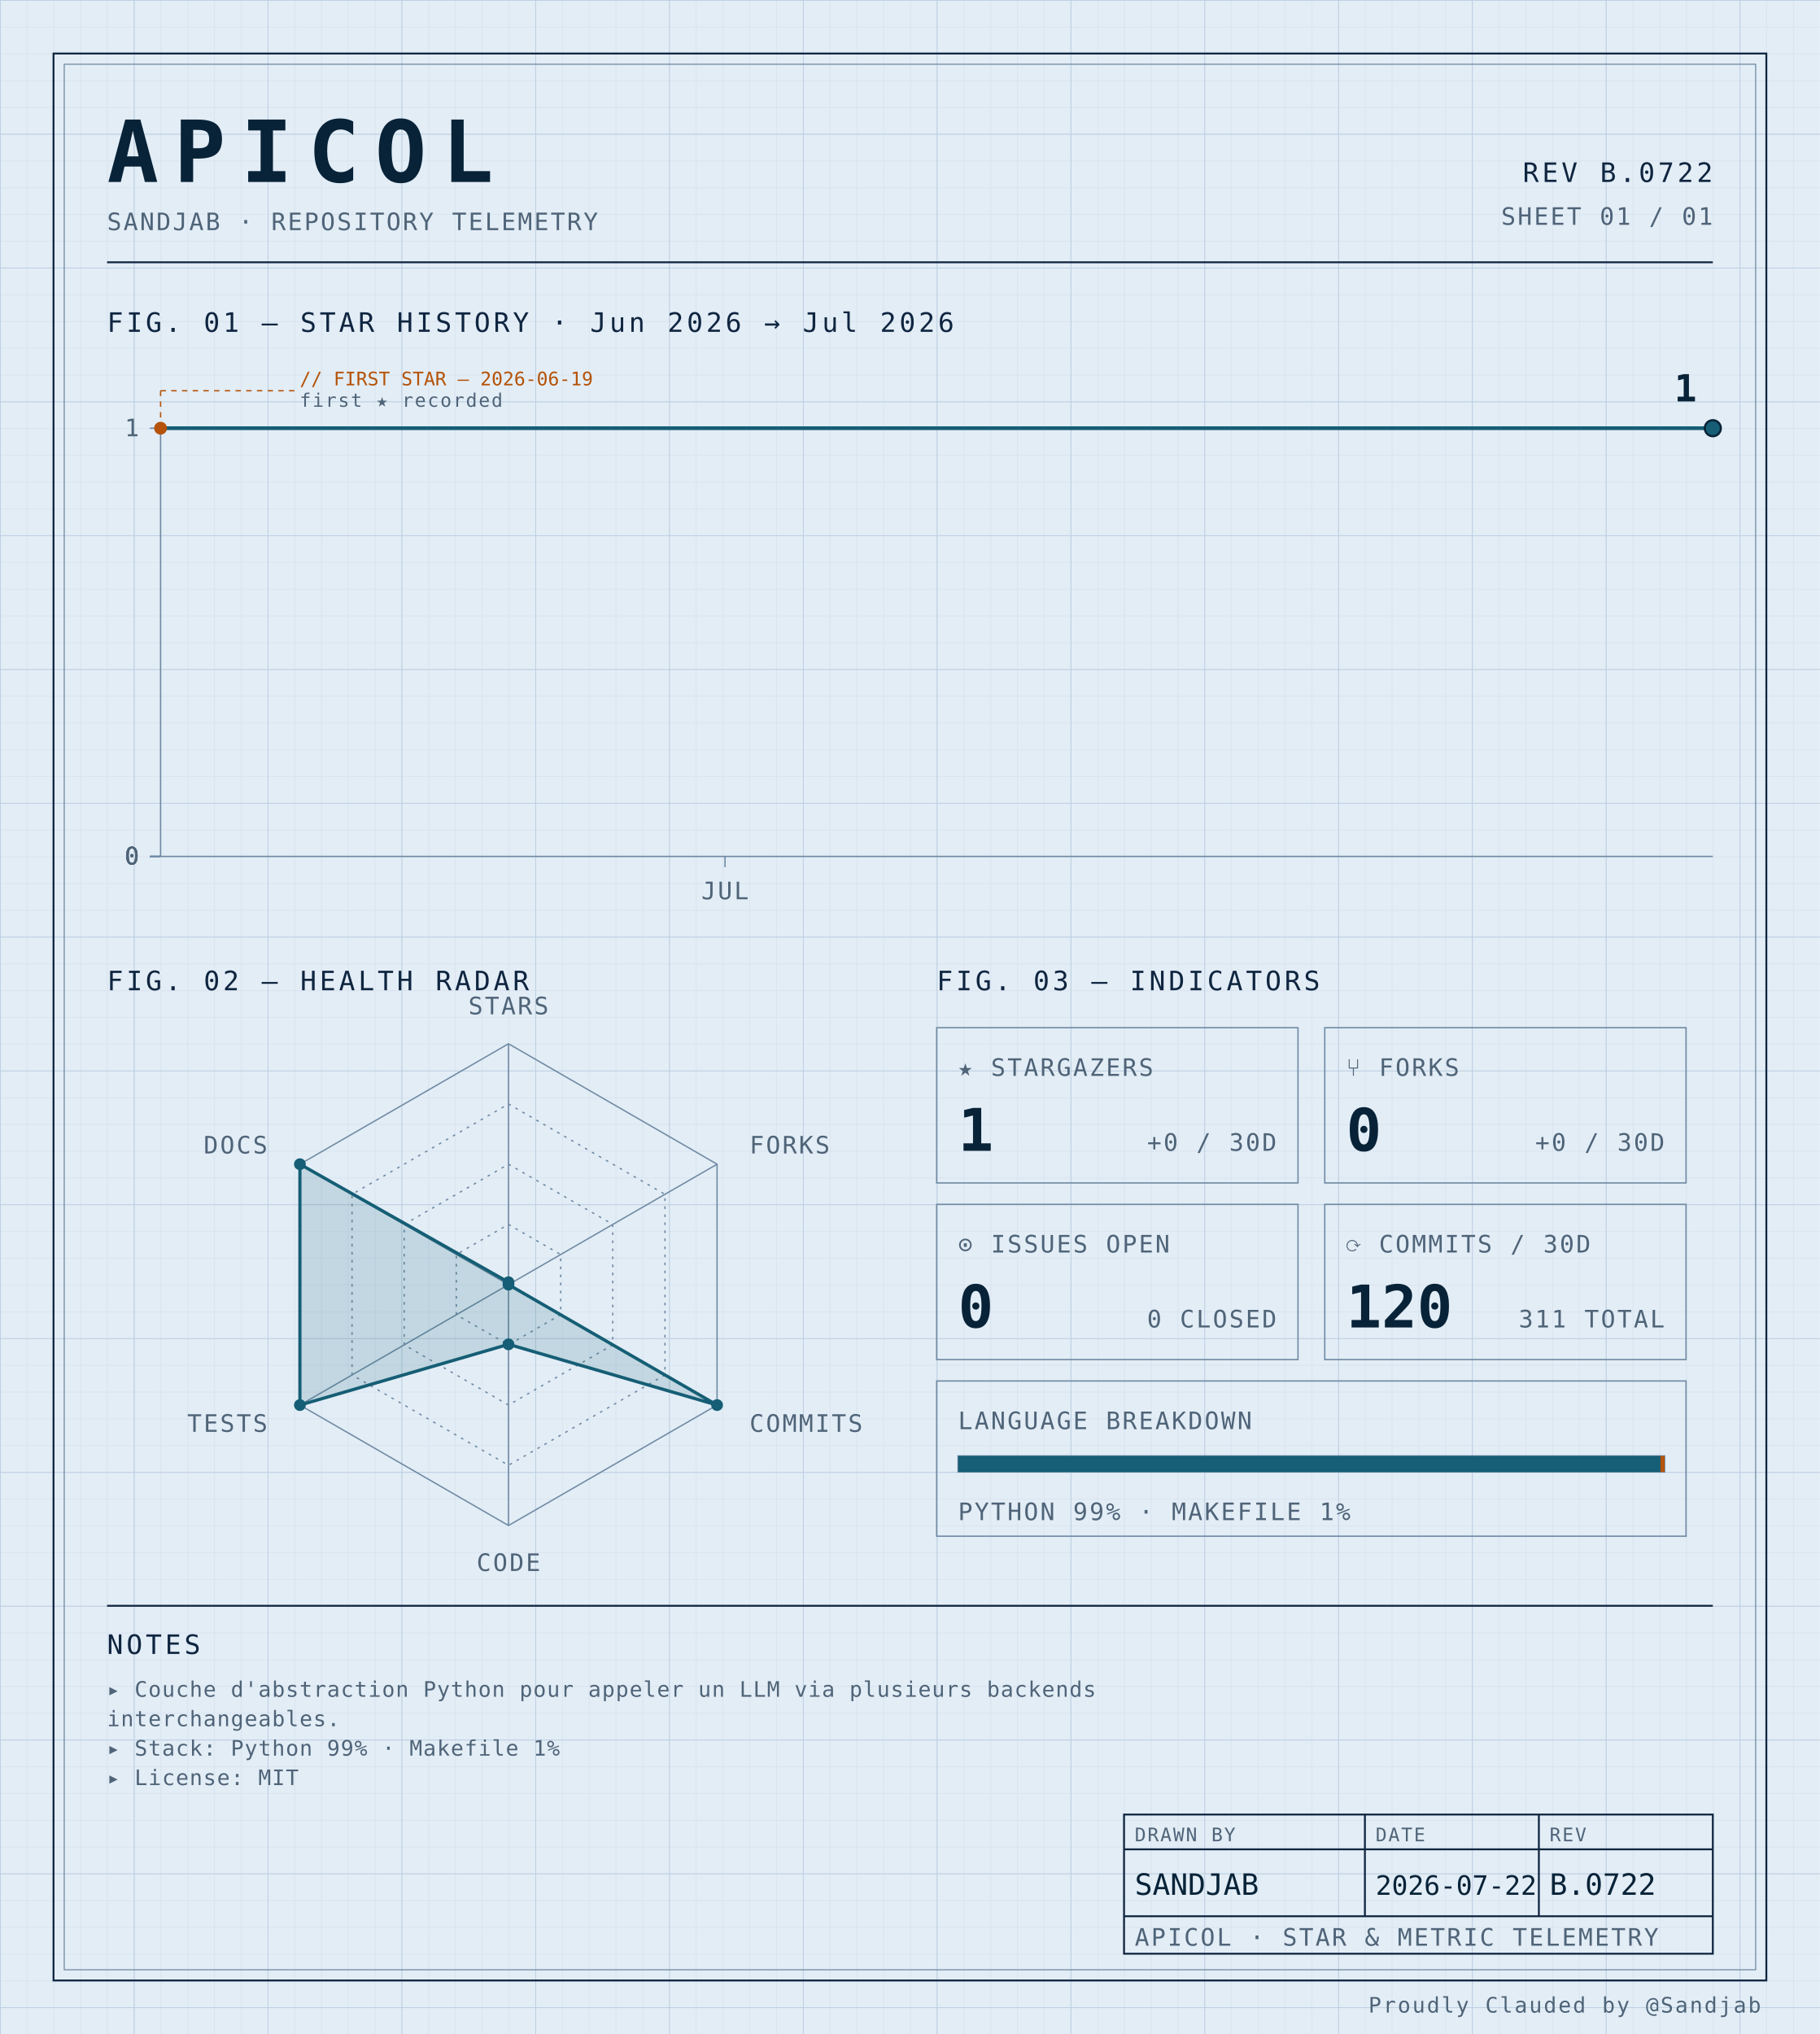
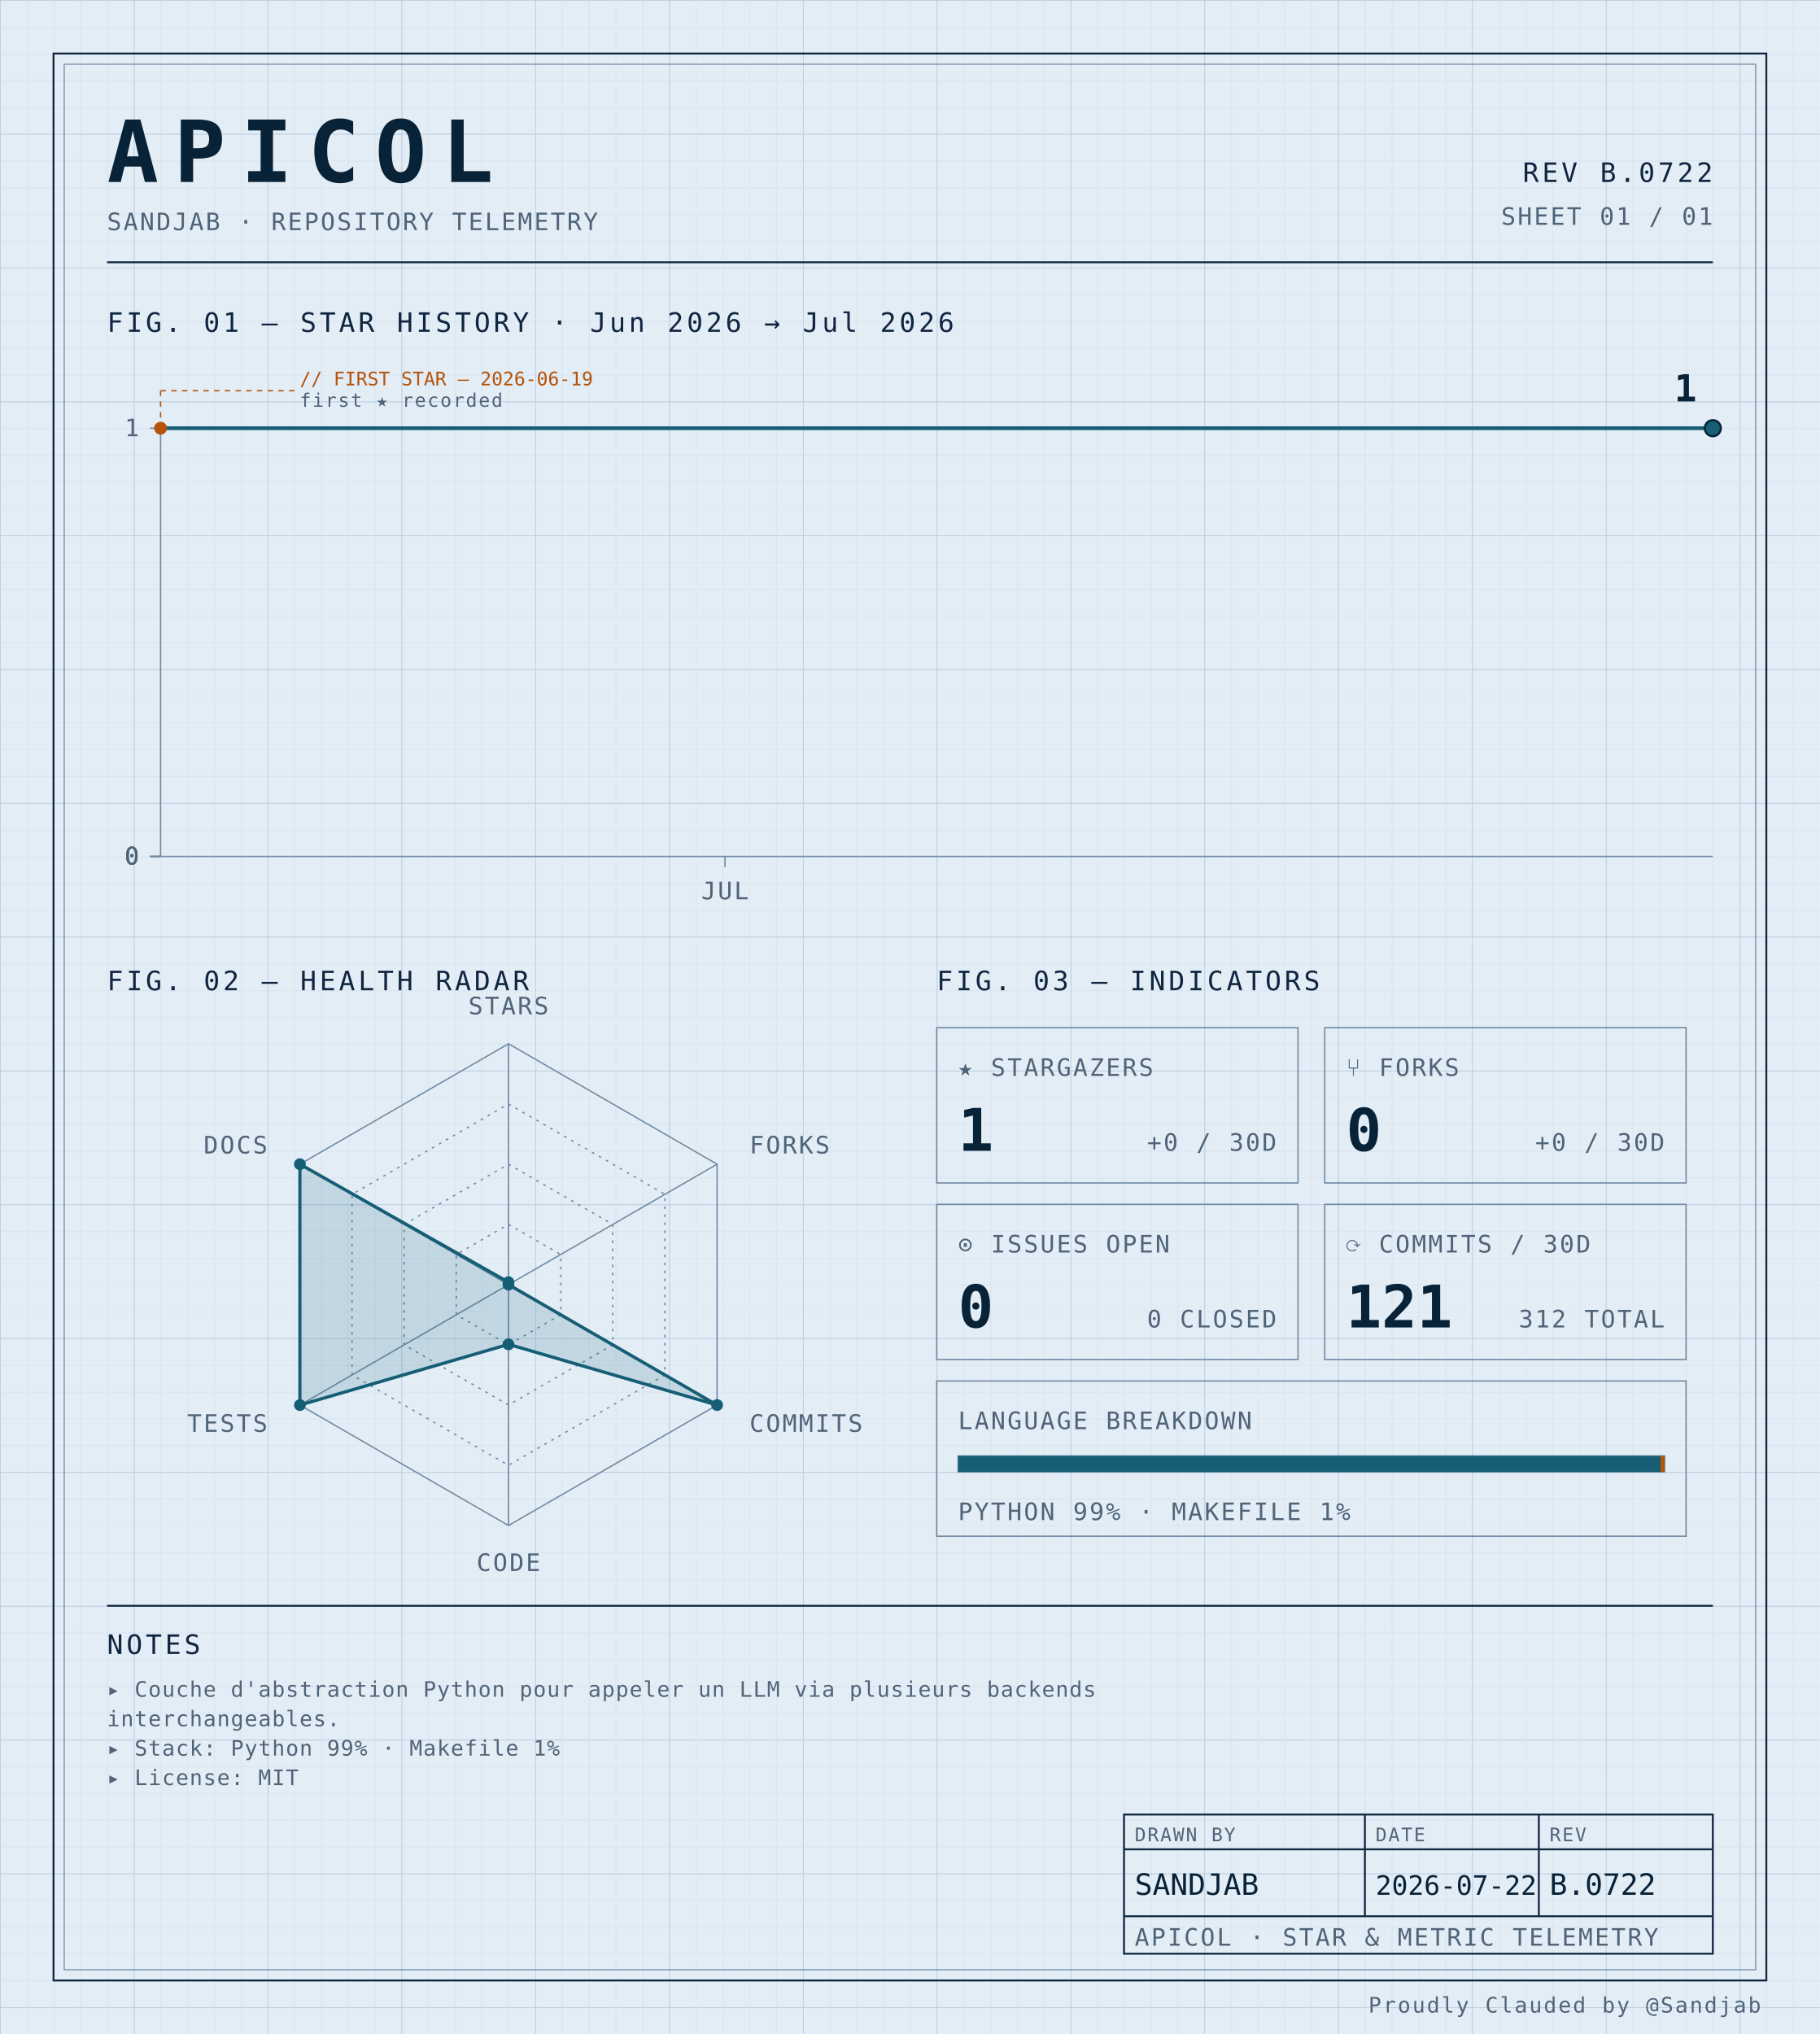
<svg xmlns="http://www.w3.org/2000/svg" width="100%" viewBox="0 0 680 760" role="img">
  <defs>
    <pattern id="grid-fine" width="10" height="10" patternUnits="userSpaceOnUse">
      <path d="M10 0H0V10" fill="none" stroke="#d4e0ec" stroke-width="0.4" />
    </pattern>
    <pattern id="grid-major" width="50" height="50" patternUnits="userSpaceOnUse">
      <path d="M50 0H0V50" fill="none" stroke="#b8cce0" stroke-width="0.5" />
    </pattern>
  </defs>
  <rect x="0" y="0" width="680" height="760" fill="#e3edf6" />
  <rect x="0" y="0" width="680" height="760" fill="url(#grid-fine)" />
  <rect x="0" y="0" width="680" height="760" fill="url(#grid-major)" />
  <rect x="20" y="20" width="640" height="720" fill="none" stroke="#0f2540" stroke-width="0.7" />
  <rect x="24" y="24" width="632" height="712" fill="none" stroke="#6f8aa3" stroke-width="0.4" />
  <text x="40" y="68" font-family="ui-monospace, 'SF Mono', 'JetBrains Mono', 'Cascadia Code', Consolas, monospace" font-size="32" font-weight="700" fill="#082338" text-anchor="start" letter-spacing="0.18em">APICOL</text>
  <text x="40" y="86" font-family="ui-monospace, 'SF Mono', 'JetBrains Mono', 'Cascadia Code', Consolas, monospace" font-size="9" font-weight="400" fill="#4f6478" text-anchor="start" letter-spacing="0.08em">SANDJAB · REPOSITORY TELEMETRY</text>
  <text x="640" y="68" font-family="ui-monospace, 'SF Mono', 'JetBrains Mono', 'Cascadia Code', Consolas, monospace" font-size="10" font-weight="400" fill="#0f2540" text-anchor="end" letter-spacing="0.12em">REV B.0722</text>
  <text x="640" y="84" font-family="ui-monospace, 'SF Mono', 'JetBrains Mono', 'Cascadia Code', Consolas, monospace" font-size="9" font-weight="400" fill="#4f6478" text-anchor="end" letter-spacing="0.08em">SHEET 01 / 01</text>
  <line x1="40" y1="98" x2="640" y2="98" stroke="#0f2540" stroke-width="0.7" />
  <text x="40" y="124" font-family="ui-monospace, 'SF Mono', 'JetBrains Mono', 'Cascadia Code', Consolas, monospace" font-size="10" font-weight="400" fill="#0f2540" text-anchor="start" letter-spacing="0.12em">FIG. 01 — STAR HISTORY · Jun 2026 → Jul 2026</text>
  <line x1="60" y1="160" x2="60" y2="320" stroke="#6f8aa3" stroke-width="0.5" />
  <line x1="60" y1="320" x2="640" y2="320" stroke="#6f8aa3" stroke-width="0.5" />
  <line x1="56" y1="320.0" x2="60" y2="320.0" stroke="#6f8aa3" stroke-width="0.5" />
  <text x="52" y="323.0" font-family="ui-monospace, 'SF Mono', 'JetBrains Mono', 'Cascadia Code', Consolas, monospace" font-size="9" font-weight="400" fill="#4f6478" text-anchor="end" letter-spacing="0.08em">0</text>
  <line x1="56" y1="320.0" x2="60" y2="320.0" stroke="#6f8aa3" stroke-width="0.5" />
  <text x="52" y="323.0" font-family="ui-monospace, 'SF Mono', 'JetBrains Mono', 'Cascadia Code', Consolas, monospace" font-size="9" font-weight="400" fill="#4f6478" text-anchor="end" letter-spacing="0.08em">0</text>
  <line x1="56" y1="320.0" x2="60" y2="320.0" stroke="#6f8aa3" stroke-width="0.5" />
  <text x="52" y="323.0" font-family="ui-monospace, 'SF Mono', 'JetBrains Mono', 'Cascadia Code', Consolas, monospace" font-size="9" font-weight="400" fill="#4f6478" text-anchor="end" letter-spacing="0.08em">0</text>
  <line x1="56" y1="320.0" x2="60" y2="320.0" stroke="#6f8aa3" stroke-width="0.5" />
  <text x="52" y="323.0" font-family="ui-monospace, 'SF Mono', 'JetBrains Mono', 'Cascadia Code', Consolas, monospace" font-size="9" font-weight="400" fill="#4f6478" text-anchor="end" letter-spacing="0.08em">0</text>
  <line x1="56" y1="160.0" x2="60" y2="160.0" stroke="#6f8aa3" stroke-width="0.5" />
  <text x="52" y="163.0" font-family="ui-monospace, 'SF Mono', 'JetBrains Mono', 'Cascadia Code', Consolas, monospace" font-size="9" font-weight="400" fill="#4f6478" text-anchor="end" letter-spacing="0.08em">1</text>
  <line x1="270.909" y1="320" x2="270.909" y2="324" stroke="#6f8aa3" stroke-width="0.5" />
  <text x="270.909" y="336" font-family="ui-monospace, 'SF Mono', 'JetBrains Mono', 'Cascadia Code', Consolas, monospace" font-size="9" font-weight="400" fill="#4f6478" text-anchor="middle" letter-spacing="0.08em">JUL</text>
  <path d="M 60.00,160.00 L 95.15,160.00 130.30,160.00 165.45,160.00 200.61,160.00 235.76,160.00 270.91,160.00 306.06,160.00 341.21,160.00 376.36,160.00 411.52,160.00 446.67,160.00 481.82,160.00 516.97,160.00 552.12,160.00 587.27,160.00 622.42,160.00 640.00,160.00" fill="none" stroke="#155e75" stroke-width="1.4" stroke-linejoin="round" stroke-linecap="round" />
  <circle cx="60.0" cy="160.0" r="2.4" fill="#b45309" />
  <line x1="60.0" y1="160.0" x2="60.0" y2="146" stroke="#b45309" stroke-width="0.5" stroke-dasharray="2,2" fill="none" />
  <line x1="60.0" y1="146" x2="110.0" y2="146" stroke="#b45309" stroke-width="0.5" stroke-dasharray="2,2" fill="none" />
  <text x="112.0" y="144" font-family="ui-monospace, 'SF Mono', 'JetBrains Mono', 'Cascadia Code', Consolas, monospace" font-size="7" font-weight="400" fill="#b45309" text-anchor="start" letter-spacing="normal">// FIRST STAR — 2026-06-19</text>
  <text x="112.0" y="152" font-family="ui-monospace, 'SF Mono', 'JetBrains Mono', 'Cascadia Code', Consolas, monospace" font-size="7" font-weight="400" fill="#4f6478" text-anchor="start" letter-spacing="0.08em">first ★ recorded</text>
  <circle cx="640.0" cy="160.0" r="3" fill="#155e75" stroke="#082338" stroke-width="0.8" />
  <text x="634.0" y="150.0" font-family="ui-monospace, 'SF Mono', 'JetBrains Mono', 'Cascadia Code', Consolas, monospace" font-size="14" font-weight="700" fill="#082338" text-anchor="end" letter-spacing="normal">1</text>
  <text x="40" y="370" font-family="ui-monospace, 'SF Mono', 'JetBrains Mono', 'Cascadia Code', Consolas, monospace" font-size="10" font-weight="400" fill="#0f2540" text-anchor="start" letter-spacing="0.12em">FIG. 02 — HEALTH RADAR</text>
  <g transform="translate(190 480)">
    <polygon points="0.00,-90.00 77.94,-45.00 77.94,45.00 0.00,90.00 -77.94,45.00 -77.94,-45.00" fill="none" stroke="#6f8aa3" stroke-width="0.5" />
    <polygon points="0.00,-67.50 58.46,-33.75 58.46,33.75 0.00,67.50 -58.46,33.75 -58.46,-33.75" fill="none" stroke="#6f8aa3" stroke-width="0.5" stroke-dasharray="1,2" />
    <polygon points="0.00,-45.00 38.97,-22.50 38.97,22.50 0.00,45.00 -38.97,22.50 -38.97,-22.50" fill="none" stroke="#6f8aa3" stroke-width="0.5" stroke-dasharray="1,2" />
    <polygon points="0.00,-22.50 19.49,-11.25 19.49,11.25 0.00,22.50 -19.49,11.25 -19.49,-11.25" fill="none" stroke="#6f8aa3" stroke-width="0.5" stroke-dasharray="1,2" />
    <line x1="0" y1="0" x2="0.00" y2="-90.00" stroke="#6f8aa3" stroke-width="0.5" />
    <line x1="0" y1="0" x2="77.94" y2="-45.00" stroke="#6f8aa3" stroke-width="0.5" />
    <line x1="0" y1="0" x2="77.94" y2="45.00" stroke="#6f8aa3" stroke-width="0.5" />
    <line x1="0" y1="0" x2="0.00" y2="90.00" stroke="#6f8aa3" stroke-width="0.5" />
    <line x1="0" y1="0" x2="-77.94" y2="45.00" stroke="#6f8aa3" stroke-width="0.5" />
    <line x1="0" y1="0" x2="-77.94" y2="-45.00" stroke="#6f8aa3" stroke-width="0.5" />
    <polygon points="0.00,-0.90 0.00,0.00 77.94,45.00 0.00,22.31 -77.94,45.00 -77.94,-45.00" fill="#155e75" fill-opacity="0.16" stroke="#155e75" stroke-width="1.2" />
    <circle cx="0.00" cy="-0.90" r="2.2" fill="#155e75" />
    <circle cx="0.00" cy="0.00" r="2.2" fill="#155e75" />
    <circle cx="77.94" cy="45.00" r="2.2" fill="#155e75" />
    <circle cx="0.00" cy="22.31" r="2.2" fill="#155e75" />
    <circle cx="-77.94" cy="45.00" r="2.2" fill="#155e75" />
    <circle cx="-77.94" cy="-45.00" r="2.2" fill="#155e75" />
    <text x="6.3681633555662356e-15" y="-101" font-family="ui-monospace, 'SF Mono', 'JetBrains Mono', 'Cascadia Code', Consolas, monospace" font-size="9" font-weight="400" fill="#4f6478" text-anchor="middle" letter-spacing="0.08em">STARS</text>
    <text x="90.067" y="-49" font-family="ui-monospace, 'SF Mono', 'JetBrains Mono', 'Cascadia Code', Consolas, monospace" font-size="9" font-weight="400" fill="#4f6478" text-anchor="start" letter-spacing="0.08em">FORKS</text>
    <text x="90.067" y="55" font-family="ui-monospace, 'SF Mono', 'JetBrains Mono', 'Cascadia Code', Consolas, monospace" font-size="9" font-weight="400" fill="#4f6478" text-anchor="start" letter-spacing="0.08em">COMMITS</text>
    <text x="6.3681633555662356e-15" y="107" font-family="ui-monospace, 'SF Mono', 'JetBrains Mono', 'Cascadia Code', Consolas, monospace" font-size="9" font-weight="400" fill="#4f6478" text-anchor="middle" letter-spacing="0.08em">CODE</text>
    <text x="-90.067" y="55" font-family="ui-monospace, 'SF Mono', 'JetBrains Mono', 'Cascadia Code', Consolas, monospace" font-size="9" font-weight="400" fill="#4f6478" text-anchor="end" letter-spacing="0.08em">TESTS</text>
    <text x="-90.067" y="-49" font-family="ui-monospace, 'SF Mono', 'JetBrains Mono', 'Cascadia Code', Consolas, monospace" font-size="9" font-weight="400" fill="#4f6478" text-anchor="end" letter-spacing="0.08em">DOCS</text>
  </g>
  <text x="350" y="370" font-family="ui-monospace, 'SF Mono', 'JetBrains Mono', 'Cascadia Code', Consolas, monospace" font-size="10" font-weight="400" fill="#0f2540" text-anchor="start" letter-spacing="0.12em">FIG. 03 — INDICATORS</text>
  <rect x="350" y="384" width="135" height="58" fill="none" stroke="#6f8aa3" stroke-width="0.5" />
  <text x="358" y="402" font-family="ui-monospace, 'SF Mono', 'JetBrains Mono', 'Cascadia Code', Consolas, monospace" font-size="9" font-weight="400" fill="#4f6478" text-anchor="start" letter-spacing="0.08em">★ STARGAZERS</text>
  <text x="358" y="430" font-family="ui-monospace, 'SF Mono', 'JetBrains Mono', 'Cascadia Code', Consolas, monospace" font-size="22" font-weight="700" fill="#082338" text-anchor="start" letter-spacing="normal">1</text>
  <text x="477" y="430" font-family="ui-monospace, 'SF Mono', 'JetBrains Mono', 'Cascadia Code', Consolas, monospace" font-size="9" font-weight="400" fill="#4f6478" text-anchor="end" letter-spacing="0.08em">+0 / 30D</text>
  <rect x="495" y="384" width="135" height="58" fill="none" stroke="#6f8aa3" stroke-width="0.5" />
  <text x="503" y="402" font-family="ui-monospace, 'SF Mono', 'JetBrains Mono', 'Cascadia Code', Consolas, monospace" font-size="9" font-weight="400" fill="#4f6478" text-anchor="start" letter-spacing="0.08em">⑂ FORKS</text>
  <text x="503" y="430" font-family="ui-monospace, 'SF Mono', 'JetBrains Mono', 'Cascadia Code', Consolas, monospace" font-size="22" font-weight="700" fill="#082338" text-anchor="start" letter-spacing="normal">0</text>
  <text x="622" y="430" font-family="ui-monospace, 'SF Mono', 'JetBrains Mono', 'Cascadia Code', Consolas, monospace" font-size="9" font-weight="400" fill="#4f6478" text-anchor="end" letter-spacing="0.08em">+0 / 30D</text>
  <rect x="350" y="450" width="135" height="58" fill="none" stroke="#6f8aa3" stroke-width="0.5" />
  <text x="358" y="468" font-family="ui-monospace, 'SF Mono', 'JetBrains Mono', 'Cascadia Code', Consolas, monospace" font-size="9" font-weight="400" fill="#4f6478" text-anchor="start" letter-spacing="0.08em">⊙ ISSUES OPEN</text>
  <text x="358" y="496" font-family="ui-monospace, 'SF Mono', 'JetBrains Mono', 'Cascadia Code', Consolas, monospace" font-size="22" font-weight="700" fill="#082338" text-anchor="start" letter-spacing="normal">0</text>
  <text x="477" y="496" font-family="ui-monospace, 'SF Mono', 'JetBrains Mono', 'Cascadia Code', Consolas, monospace" font-size="9" font-weight="400" fill="#4f6478" text-anchor="end" letter-spacing="0.08em">0 CLOSED</text>
  <rect x="495" y="450" width="135" height="58" fill="none" stroke="#6f8aa3" stroke-width="0.5" />
  <text x="503" y="468" font-family="ui-monospace, 'SF Mono', 'JetBrains Mono', 'Cascadia Code', Consolas, monospace" font-size="9" font-weight="400" fill="#4f6478" text-anchor="start" letter-spacing="0.08em">⟳ COMMITS / 30D</text>
-   <text x="503" y="496" font-family="ui-monospace, 'SF Mono', 'JetBrains Mono', 'Cascadia Code', Consolas, monospace" font-size="22" font-weight="700" fill="#082338" text-anchor="start" letter-spacing="normal">120</text>
-   <text x="622" y="496" font-family="ui-monospace, 'SF Mono', 'JetBrains Mono', 'Cascadia Code', Consolas, monospace" font-size="9" font-weight="400" fill="#4f6478" text-anchor="end" letter-spacing="0.08em">311 TOTAL</text>
+   <text x="503" y="496" font-family="ui-monospace, 'SF Mono', 'JetBrains Mono', 'Cascadia Code', Consolas, monospace" font-size="22" font-weight="700" fill="#082338" text-anchor="start" letter-spacing="normal">121</text>
+   <text x="622" y="496" font-family="ui-monospace, 'SF Mono', 'JetBrains Mono', 'Cascadia Code', Consolas, monospace" font-size="9" font-weight="400" fill="#4f6478" text-anchor="end" letter-spacing="0.08em">312 TOTAL</text>
  <rect x="350" y="516" width="280" height="58" fill="none" stroke="#6f8aa3" stroke-width="0.5" />
  <text x="358" y="534" font-family="ui-monospace, 'SF Mono', 'JetBrains Mono', 'Cascadia Code', Consolas, monospace" font-size="9" font-weight="400" fill="#4f6478" text-anchor="start" letter-spacing="0.08em">LANGUAGE BREAKDOWN</text>
  <rect x="358" y="544" width="264" height="6" fill="none" stroke="#6f8aa3" stroke-width="0.5" />
  <rect x="358" y="544" width="262.46" height="6" fill="#155e75" />
  <rect x="620.456" y="544" width="1.54" height="6" fill="#b45309" />
  <text x="358" y="568" font-family="ui-monospace, 'SF Mono', 'JetBrains Mono', 'Cascadia Code', Consolas, monospace" font-size="9" font-weight="400" fill="#4f6478" text-anchor="start" letter-spacing="0.08em">PYTHON 99% · MAKEFILE 1%</text>
  <line x1="40" y1="600" x2="640" y2="600" stroke="#0f2540" stroke-width="0.7" />
  <text x="40" y="618" font-family="ui-monospace, 'SF Mono', 'JetBrains Mono', 'Cascadia Code', Consolas, monospace" font-size="10" font-weight="400" fill="#0f2540" text-anchor="start" letter-spacing="0.12em">NOTES</text>
  <text x="40" y="634" font-family="ui-monospace, 'SF Mono', 'JetBrains Mono', 'Cascadia Code', Consolas, monospace" font-size="8" font-weight="400" fill="#4f6478" text-anchor="start" letter-spacing="0.04em">▸ Couche d'abstraction Python pour appeler un LLM via plusieurs backends</text>
  <text x="40" y="645" font-family="ui-monospace, 'SF Mono', 'JetBrains Mono', 'Cascadia Code', Consolas, monospace" font-size="8" font-weight="400" fill="#4f6478" text-anchor="start" letter-spacing="0.04em">  interchangeables.</text>
  <text x="40" y="656" font-family="ui-monospace, 'SF Mono', 'JetBrains Mono', 'Cascadia Code', Consolas, monospace" font-size="8" font-weight="400" fill="#4f6478" text-anchor="start" letter-spacing="0.04em">▸ Stack: Python 99% · Makefile 1%</text>
  <text x="40" y="667" font-family="ui-monospace, 'SF Mono', 'JetBrains Mono', 'Cascadia Code', Consolas, monospace" font-size="8" font-weight="400" fill="#4f6478" text-anchor="start" letter-spacing="0.04em">▸ License: MIT</text>
  <rect x="420" y="678" width="220" height="52" fill="none" stroke="#0f2540" stroke-width="0.7" />
  <line x1="420" y1="691" x2="640" y2="691" stroke="#0f2540" stroke-width="0.7" />
  <line x1="420" y1="716" x2="640" y2="716" stroke="#0f2540" stroke-width="0.7" />
  <line x1="510" y1="678" x2="510" y2="716" stroke="#0f2540" stroke-width="0.7" />
  <line x1="575" y1="678" x2="575" y2="716" stroke="#0f2540" stroke-width="0.7" />
  <text x="424" y="688" font-family="ui-monospace, 'SF Mono', 'JetBrains Mono', 'Cascadia Code', Consolas, monospace" font-size="7" font-weight="400" fill="#4f6478" text-anchor="start" letter-spacing="0.08em">DRAWN BY</text>
  <text x="514" y="688" font-family="ui-monospace, 'SF Mono', 'JetBrains Mono', 'Cascadia Code', Consolas, monospace" font-size="7" font-weight="400" fill="#4f6478" text-anchor="start" letter-spacing="0.08em">DATE</text>
  <text x="579" y="688" font-family="ui-monospace, 'SF Mono', 'JetBrains Mono', 'Cascadia Code', Consolas, monospace" font-size="7" font-weight="400" fill="#4f6478" text-anchor="start" letter-spacing="0.08em">REV</text>
  <text x="424" y="708" font-family="ui-monospace, 'SF Mono', 'JetBrains Mono', 'Cascadia Code', Consolas, monospace" font-size="11" font-weight="400" fill="#082338" text-anchor="start" letter-spacing="normal">SANDJAB</text>
  <text x="514" y="708" font-family="ui-monospace, 'SF Mono', 'JetBrains Mono', 'Cascadia Code', Consolas, monospace" font-size="10" font-weight="400" fill="#082338" text-anchor="start" letter-spacing="normal">2026-07-22</text>
  <text x="579" y="708" font-family="ui-monospace, 'SF Mono', 'JetBrains Mono', 'Cascadia Code', Consolas, monospace" font-size="11" font-weight="400" fill="#082338" text-anchor="start" letter-spacing="normal">B.0722</text>
  <text x="424" y="727" font-family="ui-monospace, 'SF Mono', 'JetBrains Mono', 'Cascadia Code', Consolas, monospace" font-size="9" font-weight="400" fill="#4f6478" text-anchor="start" letter-spacing="0.08em">APICOL · STAR &amp; METRIC TELEMETRY</text>
  <text x="658" y="752" font-family="ui-monospace, 'SF Mono', 'JetBrains Mono', 'Cascadia Code', Consolas, monospace" font-size="8" font-weight="400" fill="#4f6478" text-anchor="end" letter-spacing="0.08em">Proudly Clauded by @Sandjab</text>
</svg>
